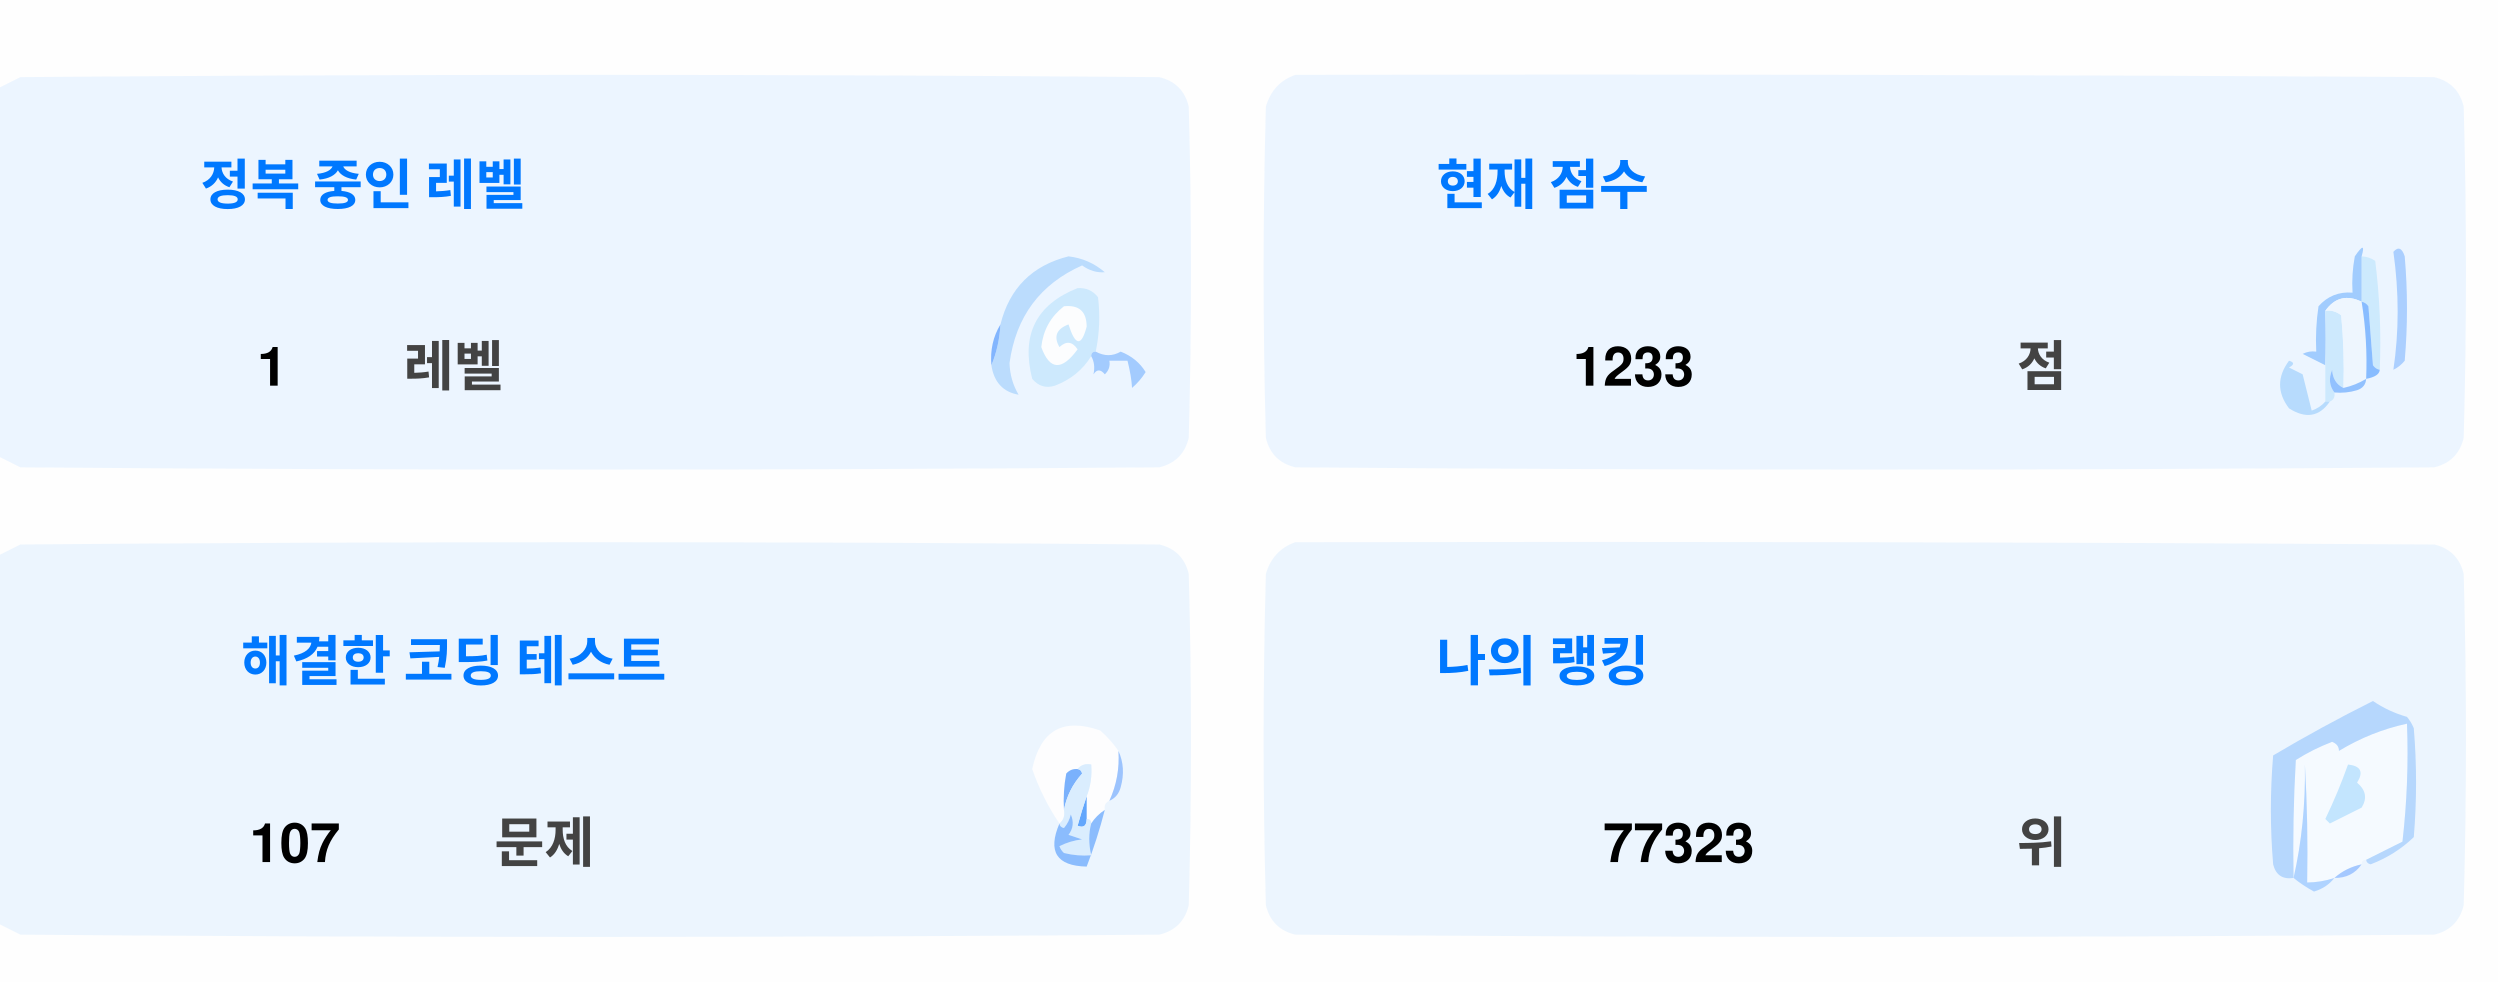
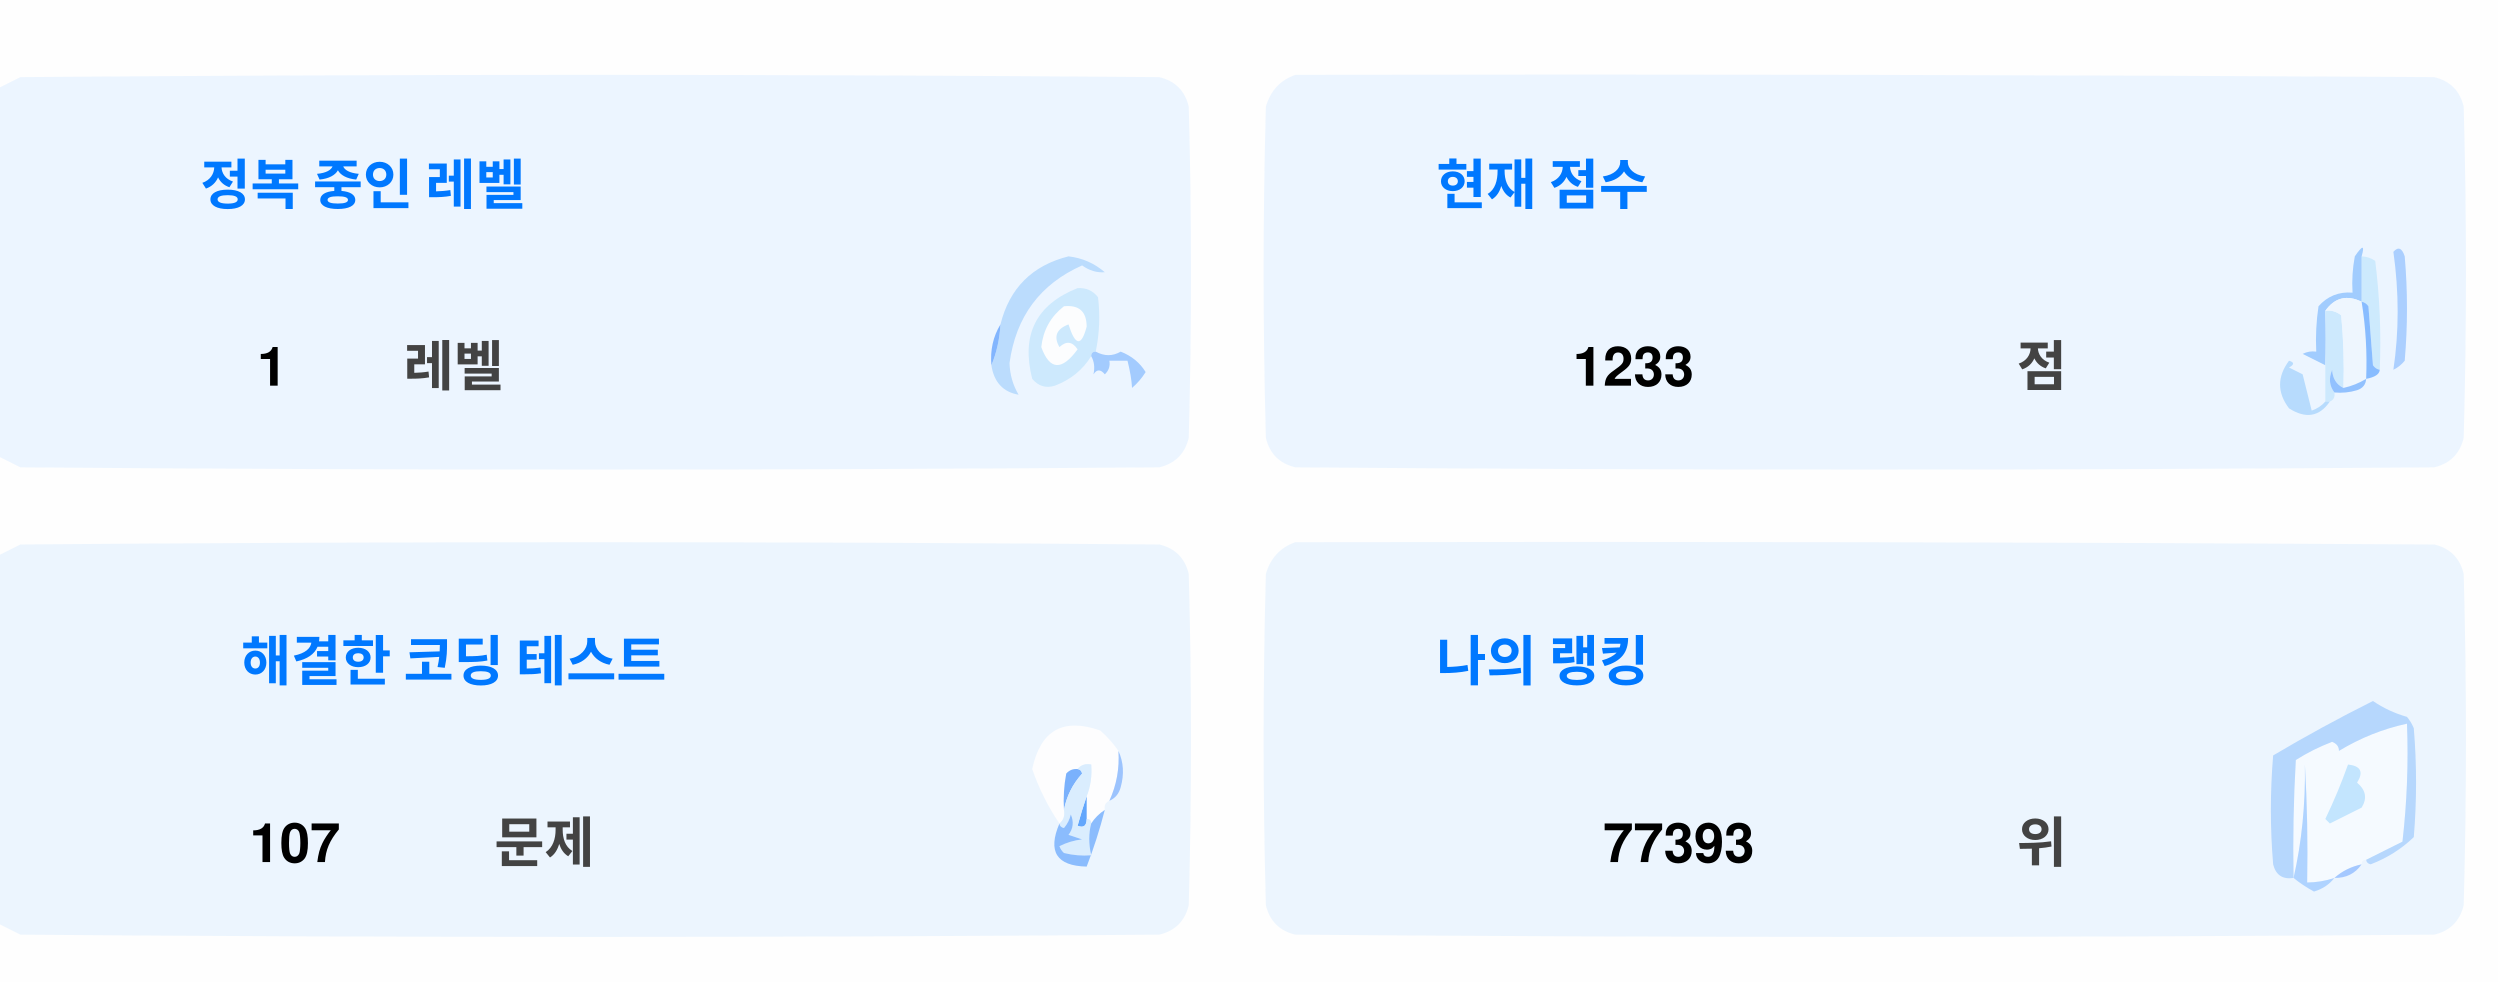
<svg xmlns="http://www.w3.org/2000/svg" version="1.1" width="551px" height="217px" style="shape-rendering:geometricPrecision; text-rendering:geometricPrecision; image-rendering:optimizeQuality; fill-rule:evenodd; clip-rule:evenodd">
  <style>.title {fill: #434343;font-size: 1rem;line-height: 1.5rem;font-weight: bold;font-family: -apple-system, BlinkMacSystemFont, Segoe UI, Helvetica, Arial, sans-serif, Apple Color Emoji, Segoe UI Emoji;}.desc {fill: #434343;font-size: 2.5rem;font-weight: bold;line-height: 1.5rem;font-family: -apple-system, BlinkMacSystemFont, Segoe UI, Helvetica, Arial, sans-serif, Apple Color Emoji, Segoe UI Emoji;}.desc-2 {fill: #434343;font-size: 1rem;font-weight: bold;line-height: 1.5rem;font-family: -apple-system, BlinkMacSystemFont, Segoe UI, Helvetica, Arial, sans-serif, Apple Color Emoji, Segoe UI Emoji;}.text, .desc {animation: twinkling 4s ease-in-out infinite;}@keyframes twinkling {40% { opacity: 1; }50% { opacity: 0.5; }60% { opacity: 1; }70% { opacity: 0.5; }80% { opacity: 1; }}</style>
  <g>
    <path style="opacity:1" fill="#fefefe" d="M -0.5,-0.5 C 183.167,-0.5 366.833,-0.5 550.5,-0.5C 550.5,71.833 550.5,144.167 550.5,216.5C 366.833,216.5 183.167,216.5 -0.5,216.5C -0.5,212.167 -0.5,207.833 -0.5,203.5C 1.14,204.32 2.807,205.153 4.5,206C 88.167,206.667 171.833,206.667 255.5,206C 259,205.167 261.167,203 262,199.5C 262.667,175.167 262.667,150.833 262,126.5C 261.167,123 259,120.833 255.5,120C 171.833,119.333 88.167,119.333 4.5,120C 2.807,120.847 1.14,121.68 -0.5,122.5C -0.5,115.167 -0.5,107.833 -0.5,100.5C 1.14,101.32 2.807,102.153 4.5,103C 88.167,103.667 171.833,103.667 255.5,103C 259,102.167 261.167,100 262,96.5C 262.667,72.167 262.667,47.833 262,23.5C 261.167,20 259,17.833 255.5,17C 171.833,16.333 88.167,16.333 4.5,17C 2.807,17.847 1.14,18.68 -0.5,19.5C -0.5,12.833 -0.5,6.167 -0.5,-0.5 Z" />
  </g>
  <g>
    <path style="opacity:1" fill="#ecf5ff" d="M -0.5,100.5 C -0.5,73.5 -0.5,46.5 -0.5,19.5C 1.14,18.68 2.807,17.847 4.5,17C 88.167,16.333 171.833,16.333 255.5,17C 259,17.833 261.167,20 262,23.5C 262.667,47.833 262.667,72.167 262,96.5C 261.167,100 259,102.167 255.5,103C 171.833,103.667 88.167,103.667 4.5,103C 2.807,102.153 1.14,101.32 -0.5,100.5 Z" />
  </g>
  <g>
    <path style="opacity:1" fill="#ecf5ff" d="M 285.5,16.5 C 369.167,16.333 452.834,16.5 536.5,17C 540,17.833 542.167,20 543,23.5C 543.667,47.833 543.667,72.167 543,96.5C 542.167,100 540,102.167 536.5,103C 452.833,103.667 369.167,103.667 285.5,103C 282,102.167 279.833,100 279,96.5C 278.333,72.167 278.333,47.833 279,23.5C 280.018,19.985 282.185,17.652 285.5,16.5 Z" />
  </g>
  <g>
    <path style="opacity:1" fill="#cdeafd" d="M 520.5,56.5 C 521.583,56.539 522.583,56.873 523.5,57.5C 524.498,65.472 524.831,73.472 524.5,81.5C 523.883,81.389 523.383,81.056 523,80.5C 522.667,76.167 522.333,71.833 522,67.5C 521.617,66.944 521.117,66.611 520.5,66.5C 520.5,63.167 520.5,59.833 520.5,56.5 Z" />
  </g>
  <g>
    <path style="opacity:1" fill="#abcfff" d="M 527.5,55.5 C 528.566,54.308 529.399,54.641 530,56.5C 530.667,64.167 530.667,71.833 530,79.5C 529.311,80.357 528.478,81.023 527.5,81.5C 528.758,73.08 528.758,64.414 527.5,55.5 Z" />
  </g>
  <g>
    <path style="opacity:1" fill="#bbdcfd" d="M 218.5,80.5 C 219.657,77.727 220.324,74.727 220.5,71.5C 222.49,63.51 227.49,58.51 235.5,56.5C 238.528,56.847 241.194,58.014 243.5,60C 241.744,60.141 240.078,59.641 238.5,58.5C 229.247,62.607 223.914,69.773 222.5,80C 222.565,82.526 223.232,84.859 224.5,87C 221.07,86.397 219.07,84.231 218.5,80.5 Z" />
  </g>
  <g>
    <path style="opacity:1" fill="#cde9fd" d="M 241.5,77.5 C 240.833,77.5 240.5,77.833 240.5,78.5C 238.628,81.529 235.961,83.695 232.5,85C 230.536,85.624 228.869,85.124 227.5,83.5C 225.021,73.791 228.354,67.124 237.5,63.5C 239.374,63.39 240.874,64.056 242,65.5C 242.497,69.524 242.331,73.524 241.5,77.5 Z" />
  </g>
  <g>
    <path style="opacity:1" fill="#fcfdfe" d="M 234.5,67.5 C 237.826,67.162 239.493,68.662 239.5,72C 238.334,76.434 237,76.267 235.5,71.5C 232.832,72.515 232.166,74.182 233.5,76.5C 235.017,75.089 236.351,75.256 237.5,77C 234.006,81.771 231.34,81.605 229.5,76.5C 229.904,72.771 231.571,69.771 234.5,67.5 Z" />
  </g>
  <g>
    <path style="opacity:1" fill="#a1ccfe" d="M 520.5,56.5 C 520.5,59.833 520.5,63.167 520.5,66.5C 517.238,64.922 514.572,65.589 512.5,68.5C 512.617,72.81 512.617,76.81 512.5,80.5C 510.86,79.68 509.193,78.847 507.5,78C 508.448,77.517 509.448,77.35 510.5,77.5C 510.335,74.15 510.502,70.817 511,67.5C 512.995,65.253 515.495,64.253 518.5,64.5C 518.336,61.813 518.503,59.146 519,56.5C 520.731,53.969 521.231,53.969 520.5,56.5 Z" />
  </g>
  <g>
    <path style="opacity:1" fill="#cde9fd" d="M 512.5,68.5 C 513.822,68.33 514.989,68.663 516,69.5C 516.499,74.823 516.666,80.156 516.5,85.5C 514.955,84.77 514.122,83.437 514,81.5C 513.22,83.387 513.387,85.054 514.5,86.5C 514.672,87.492 514.338,88.158 513.5,88.5C 513.167,88.5 512.833,88.5 512.5,88.5C 512.5,85.833 512.5,83.167 512.5,80.5C 512.617,76.81 512.617,72.81 512.5,68.5 Z" />
  </g>
  <g>
    <path style="opacity:1" fill="#eef6fe" d="M 520.5,66.5 C 521.407,72.106 521.74,77.773 521.5,83.5C 519.95,84.441 518.284,85.108 516.5,85.5C 516.666,80.156 516.499,74.823 516,69.5C 514.989,68.663 513.822,68.33 512.5,68.5C 514.572,65.589 517.238,64.922 520.5,66.5 Z" />
  </g>
  <g>
    <path style="opacity:1" fill="#88bcff" d="M 520.5,66.5 C 521.117,66.611 521.617,66.944 522,67.5C 522.333,71.833 522.667,76.167 523,80.5C 523.383,81.056 523.883,81.389 524.5,81.5C 524.445,82.469 523.445,83.136 521.5,83.5C 521.74,77.773 521.407,72.106 520.5,66.5 Z" />
  </g>
  <g>
    <path style="opacity:1" fill="#82b5fe" d="M 220.5,71.5 C 220.324,74.727 219.657,77.727 218.5,80.5C 218.215,77.171 218.882,74.171 220.5,71.5 Z" />
  </g>
  <g>
    <path style="opacity:1" fill="#a3cbfe" d="M 240.5,78.5 C 240.5,77.833 240.833,77.5 241.5,77.5C 243.391,78.536 245.224,78.536 247,77.5C 249.391,78.429 251.225,79.929 252.5,82C 251.681,83.319 250.681,84.486 249.5,85.5C 249.409,83.777 249.075,81.777 248.5,79.5C 247.167,79.5 245.833,79.5 244.5,79.5C 244.719,80.675 244.386,81.675 243.5,82.5C 242.575,81.359 241.741,81.359 241,82.5C 241.331,80.981 241.164,79.648 240.5,78.5 Z" />
  </g>
  <g>
    <path style="opacity:1" fill="#b7dbfd" d="M 512.5,88.5 C 512.833,88.5 513.167,88.5 513.5,88.5C 511.199,91.857 508.199,92.357 504.5,90C 501.872,86.535 501.872,83.035 504.5,79.5C 505.696,79.846 505.696,80.346 504.5,81C 505.5,81.5 506.5,82 507.5,82.5C 508.167,85.167 508.833,87.833 509.5,90.5C 510.739,90.058 511.739,89.391 512.5,88.5 Z" />
  </g>
  <g>
    <path style="opacity:1" fill="#92c1fe" d="M 516.5,85.5 C 518.284,85.108 519.95,84.441 521.5,83.5C 521.423,84.75 520.756,85.583 519.5,86C 517.866,86.493 516.199,86.66 514.5,86.5C 513.387,85.054 513.22,83.387 514,81.5C 514.122,83.437 514.955,84.77 516.5,85.5 Z" />
  </g>
  <g>
    <path style="opacity:1" fill="#ecf5fe" d="M -0.5,203.5 C -0.5,176.5 -0.5,149.5 -0.5,122.5C 1.14,121.68 2.807,120.847 4.5,120C 88.167,119.333 171.833,119.333 255.5,120C 259,120.833 261.167,123 262,126.5C 262.667,150.833 262.667,175.167 262,199.5C 261.167,203 259,205.167 255.5,206C 171.833,206.667 88.167,206.667 4.5,206C 2.807,205.153 1.14,204.32 -0.5,203.5 Z" />
  </g>
  <g>
    <path style="opacity:1" fill="#ecf5fe" d="M 285.5,119.5 C 369.167,119.333 452.834,119.5 536.5,120C 540,120.833 542.167,123 543,126.5C 543.667,150.833 543.667,175.167 543,199.5C 542.167,203 540,205.167 536.5,206C 452.833,206.667 369.167,206.667 285.5,206C 282,205.167 279.833,203 279,199.5C 278.333,175.167 278.333,150.833 279,126.5C 280.018,122.985 282.185,120.652 285.5,119.5 Z" />
  </g>
  <g>
    <path style="opacity:1" fill="#fdfdfe" d="M 246.5,165.5 C 246.758,169.367 246.092,173.034 244.5,176.5C 243.662,176.842 243.328,177.508 243.5,178.5C 242.272,179.306 241.272,180.306 240.5,181.5C 240.5,180.833 240.167,180.5 239.5,180.5C 239.5,178.833 239.5,177.167 239.5,175.5C 240.369,173.283 240.702,170.95 240.5,168.5C 239.209,168.263 238.209,168.596 237.5,169.5C 236.504,169.414 235.671,169.748 235,170.5C 234.503,173.146 234.336,175.813 234.5,178.5C 234.737,179.791 234.404,180.791 233.5,181.5C 230.986,177.806 228.986,173.806 227.5,169.5C 229.309,160.957 234.309,158.124 242.5,161C 244.07,162.397 245.404,163.897 246.5,165.5 Z" />
  </g>
  <g>
    <path style="opacity:1" fill="#f5faff" d="M 521.5,189.5 C 520.833,189.5 520.5,189.833 520.5,190.5C 518.181,190.992 516.181,191.992 514.5,193.5C 512.565,194.15 510.565,194.483 508.5,194.5C 508.666,185.827 508.5,177.16 508,168.5C 508.141,177.227 507.308,185.56 505.5,193.5C 505.334,184.827 505.5,176.16 506,167.5C 508.527,165.903 511.194,164.57 514,163.5C 515.011,163.892 515.511,164.559 515.5,165.5C 520.21,162.641 525.21,160.641 530.5,159.5C 530.831,168.192 530.498,176.859 529.5,185.5C 526.807,186.847 524.14,188.18 521.5,189.5 Z" />
  </g>
  <g>
    <path style="opacity:1" fill="#b6d7fd" d="M 521.5,189.5 C 524.14,188.18 526.807,186.847 529.5,185.5C 530.498,176.859 530.831,168.192 530.5,159.5C 525.21,160.641 520.21,162.641 515.5,165.5C 515.511,164.559 515.011,163.892 514,163.5C 511.194,164.57 508.527,165.903 506,167.5C 505.5,176.16 505.334,184.827 505.5,193.5C 503.089,193.863 501.589,192.863 501,190.5C 500.333,182.5 500.333,174.5 501,166.5C 508.173,162.246 515.507,158.246 523,154.5C 525.304,156.068 527.804,157.235 530.5,158C 531.126,158.75 531.626,159.584 532,160.5C 532.667,168.5 532.667,176.5 532,184.5C 529.292,187.111 526.125,189.111 522.5,190.5C 521.893,190.376 521.56,190.043 521.5,189.5 Z" />
  </g>
  <g>
    <path style="opacity:1" fill="#c3e5fe" d="M 517.5,168.5 C 520.317,168.801 520.984,170.134 519.5,172.5C 521.439,174.122 521.772,175.956 520.5,178C 518.167,179.167 515.833,180.333 513.5,181.5C 513.167,181.167 512.833,180.833 512.5,180.5C 514.414,176.515 516.081,172.515 517.5,168.5 Z" />
  </g>
  <g>
    <path style="opacity:1" fill="#7ab1fc" d="M 237.5,169.5 C 238.043,169.56 238.376,169.893 238.5,170.5C 236.395,172.836 235.062,175.503 234.5,178.5C 234.336,175.813 234.503,173.146 235,170.5C 235.671,169.748 236.504,169.414 237.5,169.5 Z" />
  </g>
  <g>
    <path style="opacity:1" fill="#afd3ff" d="M 514.5,193.5 C 513.378,194.947 511.878,195.947 510,196.5C 508.348,195.601 506.848,194.601 505.5,193.5C 507.308,185.56 508.141,177.227 508,168.5C 508.5,177.16 508.666,185.827 508.5,194.5C 510.565,194.483 512.565,194.15 514.5,193.5 Z" />
  </g>
  <g>
    <path style="opacity:1" fill="#9cc3fd" d="M 246.5,165.5 C 247.634,167.966 247.801,170.633 247,173.5C 246.623,174.942 245.79,175.942 244.5,176.5C 246.092,173.034 246.758,169.367 246.5,165.5 Z" />
  </g>
  <g>
    <path style="opacity:1" fill="#62a6fc" d="M 239.5,175.5 C 239.5,177.167 239.5,178.833 239.5,180.5C 239.483,182.028 238.816,182.528 237.5,182C 238.117,179.723 238.784,177.556 239.5,175.5 Z" />
  </g>
  <g>
    <path style="opacity:1" fill="#daedfe" d="M 237.5,169.5 C 238.209,168.596 239.209,168.263 240.5,168.5C 240.702,170.95 240.369,173.283 239.5,175.5C 238.784,177.556 238.117,179.723 237.5,182C 238.816,182.528 239.483,182.028 239.5,180.5C 240.167,180.5 240.5,180.833 240.5,181.5C 239.918,183.669 239.918,186.002 240.5,188.5C 238.473,188.662 236.473,188.495 234.5,188C 234.043,187.586 233.709,187.086 233.5,186.5C 235.078,185.702 236.744,185.202 238.5,185C 237.5,184.667 236.5,184.333 235.5,184C 236.554,182.612 236.72,181.112 236,179.5C 235.751,180.624 235.251,181.624 234.5,182.5C 233.893,182.376 233.56,182.043 233.5,181.5C 234.404,180.791 234.737,179.791 234.5,178.5C 235.062,175.503 236.395,172.836 238.5,170.5C 238.376,169.893 238.043,169.56 237.5,169.5 Z" />
  </g>
  <g>
    <path style="opacity:1" fill="#8bbcfd" d="M 243.5,178.5 C 242.395,182.803 241.062,186.969 239.5,191C 232.857,190.847 230.857,187.68 233.5,181.5C 233.56,182.043 233.893,182.376 234.5,182.5C 235.251,181.624 235.751,180.624 236,179.5C 236.72,181.112 236.554,182.612 235.5,184C 236.5,184.333 237.5,184.667 238.5,185C 236.744,185.202 235.078,185.702 233.5,186.5C 233.709,187.086 234.043,187.586 234.5,188C 236.473,188.495 238.473,188.662 240.5,188.5C 239.918,186.002 239.918,183.669 240.5,181.5C 241.272,180.306 242.272,179.306 243.5,178.5 Z" />
  </g>
  <g>
    <path style="opacity:1" fill="#a4c8ff" d="M 520.5,190.5 C 519.089,192.539 517.089,193.539 514.5,193.5C 516.181,191.992 518.181,190.992 520.5,190.5 Z" />
  </g>
  <text text-anchor="middle" x="80" y="45" class="title" style="fill:#0078ff;" stroke="#none" stroke-width="1">정복 중인 레벨</text>
  <text text-anchor="middle" x="60" y="85" class="desc" style="fill:#000000;" stroke="#none" stroke-width="1">1</text>
  <text text-anchor="middle" x="100" y="85" class="desc-2" style="fill:#434343;" stroke="#none" stroke-width="1">레벨</text>
  <text text-anchor="middle" x="340" y="45" class="title" style="fill:#0078ff;" stroke="#none" stroke-width="1">현재 점수</text>
  <text text-anchor="middle" x="360" y="85" class="desc" style="fill:#000000;" stroke="#none" stroke-width="1">1233</text>
  <text text-anchor="middle" x="450" y="85" class="desc-2" style="fill:#434343;" stroke="#none" stroke-width="1">점</text>
  <text text-anchor="middle" x="100" y="150" class="title" style="fill:#0078ff;" stroke="#none" stroke-width="1">해결한 코딩 테스트</text>
  <text text-anchor="middle" x="65" y="190" class="desc" style="fill:#000000;" stroke="#none" stroke-width="1">107</text>
  <text text-anchor="middle" x="120" y="190" class="desc-2" style="fill:#434343;" stroke="#none" stroke-width="1">문제</text>
  <text text-anchor="middle" x="340" y="150" class="title" style="fill:#0078ff;" stroke="#none" stroke-width="1">나의 랭킹</text>
-   <text text-anchor="middle" x="370" y="190" class="desc" style="fill:#000000;" stroke="#none" stroke-width="1">77323</text>
+   <text text-anchor="middle" x="370" y="190" class="desc" style="fill:#000000;" stroke="#none" stroke-width="1">77393</text>
  <text text-anchor="middle" x="450" y="190" class="desc-2" style="fill:#434343;" stroke="#none" stroke-width="1">위</text>
</svg>
